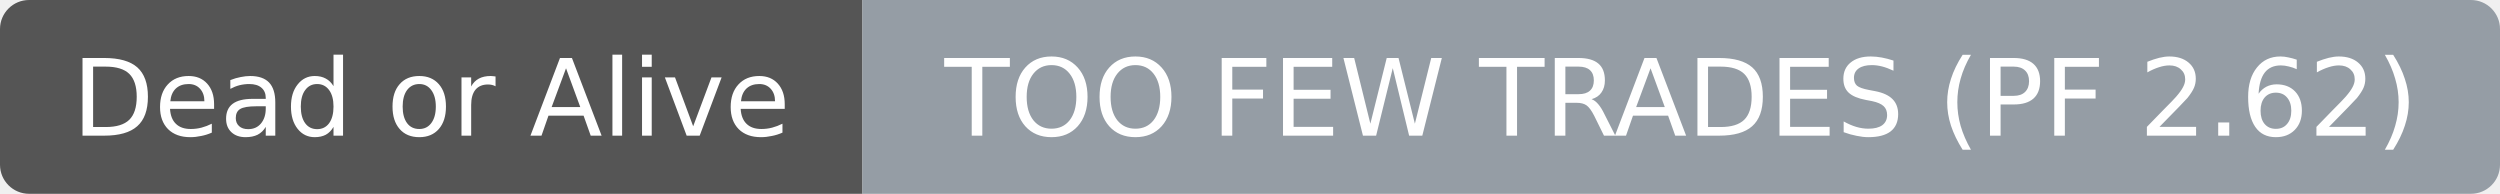
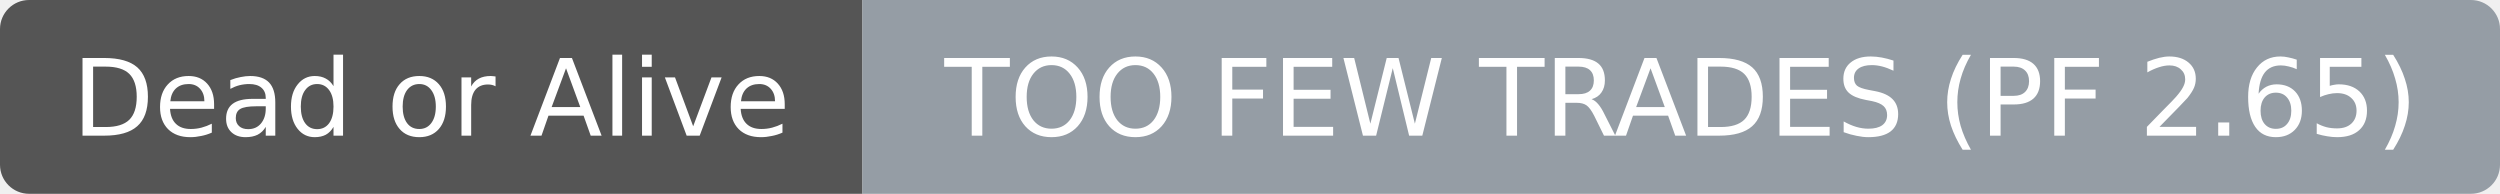
- <svg xmlns="http://www.w3.org/2000/svg" width="258" height="20" role="img" aria-label="Dead or Alive: TOO FEW TRADES (PF 2.62)">
+ <svg xmlns="http://www.w3.org/2000/svg" width="258" height="20" role="img" aria-label="Dead or Alive: TOO FEW TRADES (PF 2.65)">
  <clipPath id="r">
    <rect width="258" height="20" rx="3" fill="#fff" />
  </clipPath>
  <g clip-path="url(#r)">
    <rect width="89" height="20" fill="#555555" />
    <rect x="89" width="169" height="20" fill="#959da5" />
  </g>
  <g fill="#ffffff" text-anchor="middle" font-family="DejaVu Sans,Verdana,Geneva,sans-serif" font-size="11">
    <text x="44.5" y="14">Dead or Alive</text>
  </g>
  <g fill="#ffffff" text-anchor="middle" font-family="DejaVu Sans,Verdana,Geneva,sans-serif" font-size="11">
-     <text x="173.5" y="14">TOO FEW TRADES (PF 2.62)</text>
+     <text x="173.5" y="14">TOO FEW TRADES (PF 2.65)</text>
  </g>
</svg>
